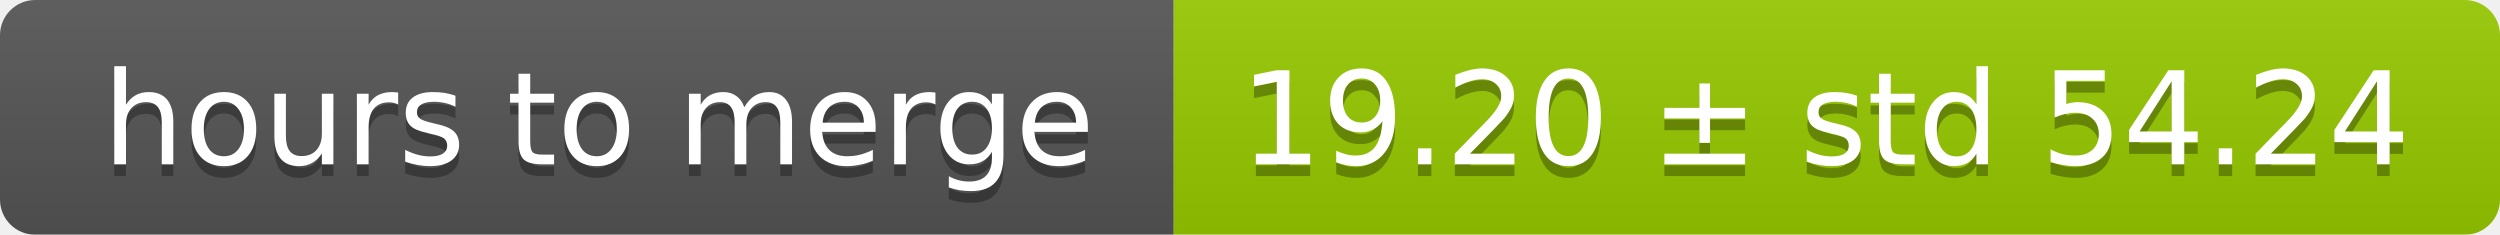
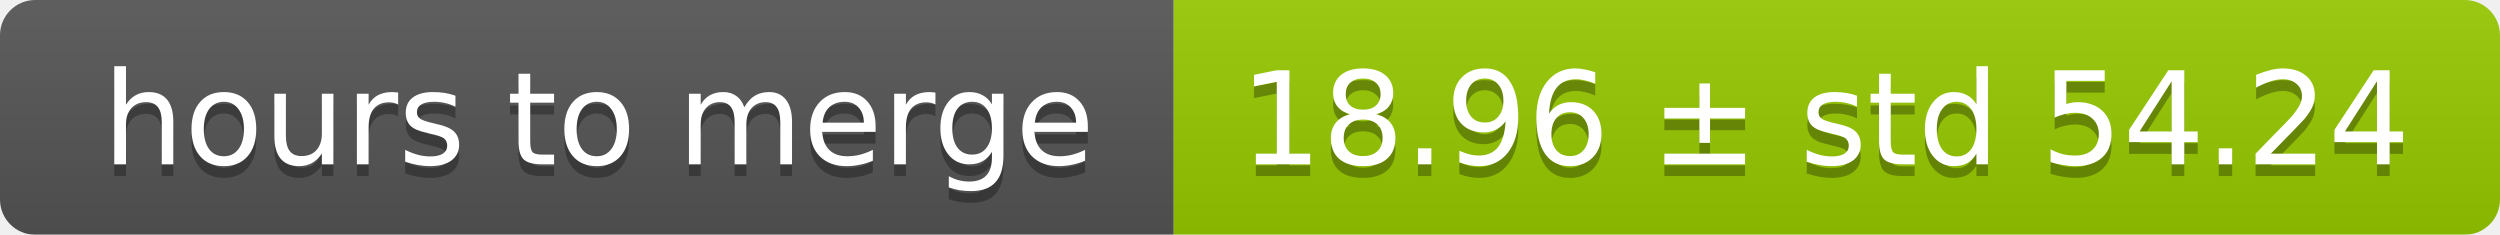
<svg xmlns="http://www.w3.org/2000/svg" width="213" height="20">
  <linearGradient id="smooth" x2="0" y2="100%">
    <stop offset="0" stop-color="#bbb" stop-opacity=".1" />
    <stop offset="1" stop-opacity=".1" />
  </linearGradient>
  <mask id="round">
    <rect width="213" height="20" rx="3" fill="#fff" />
  </mask>
  <g mask="url(#round)">
    <rect width="100" height="20" fill="#555" />
    <rect x="100" width="113" height="20" fill="#97ca00" />
    <rect width="213" height="20" fill="url(#smooth)" />
  </g>
  <g fill="#fff" text-anchor="middle" font-family="DejaVu Sans,Verdana,Geneva,sans-serif" font-size="11">
    <text x="51" y="15" fill="#010101" fill-opacity=".3">hours to merge</text>
    <text x="51" y="14">hours to merge</text>
-     <text x="155.5" y="15" fill="#010101" fill-opacity=".3">19.20 ± std 54.24</text>
-     <text x="155.5" y="14">19.20 ± std 54.24</text>
+     <text x="155.5" y="15" fill="#010101" fill-opacity=".3">18.96 ± std 54.24</text>
+     <text x="155.5" y="14">18.96 ± std 54.24</text>
  </g>
</svg>
